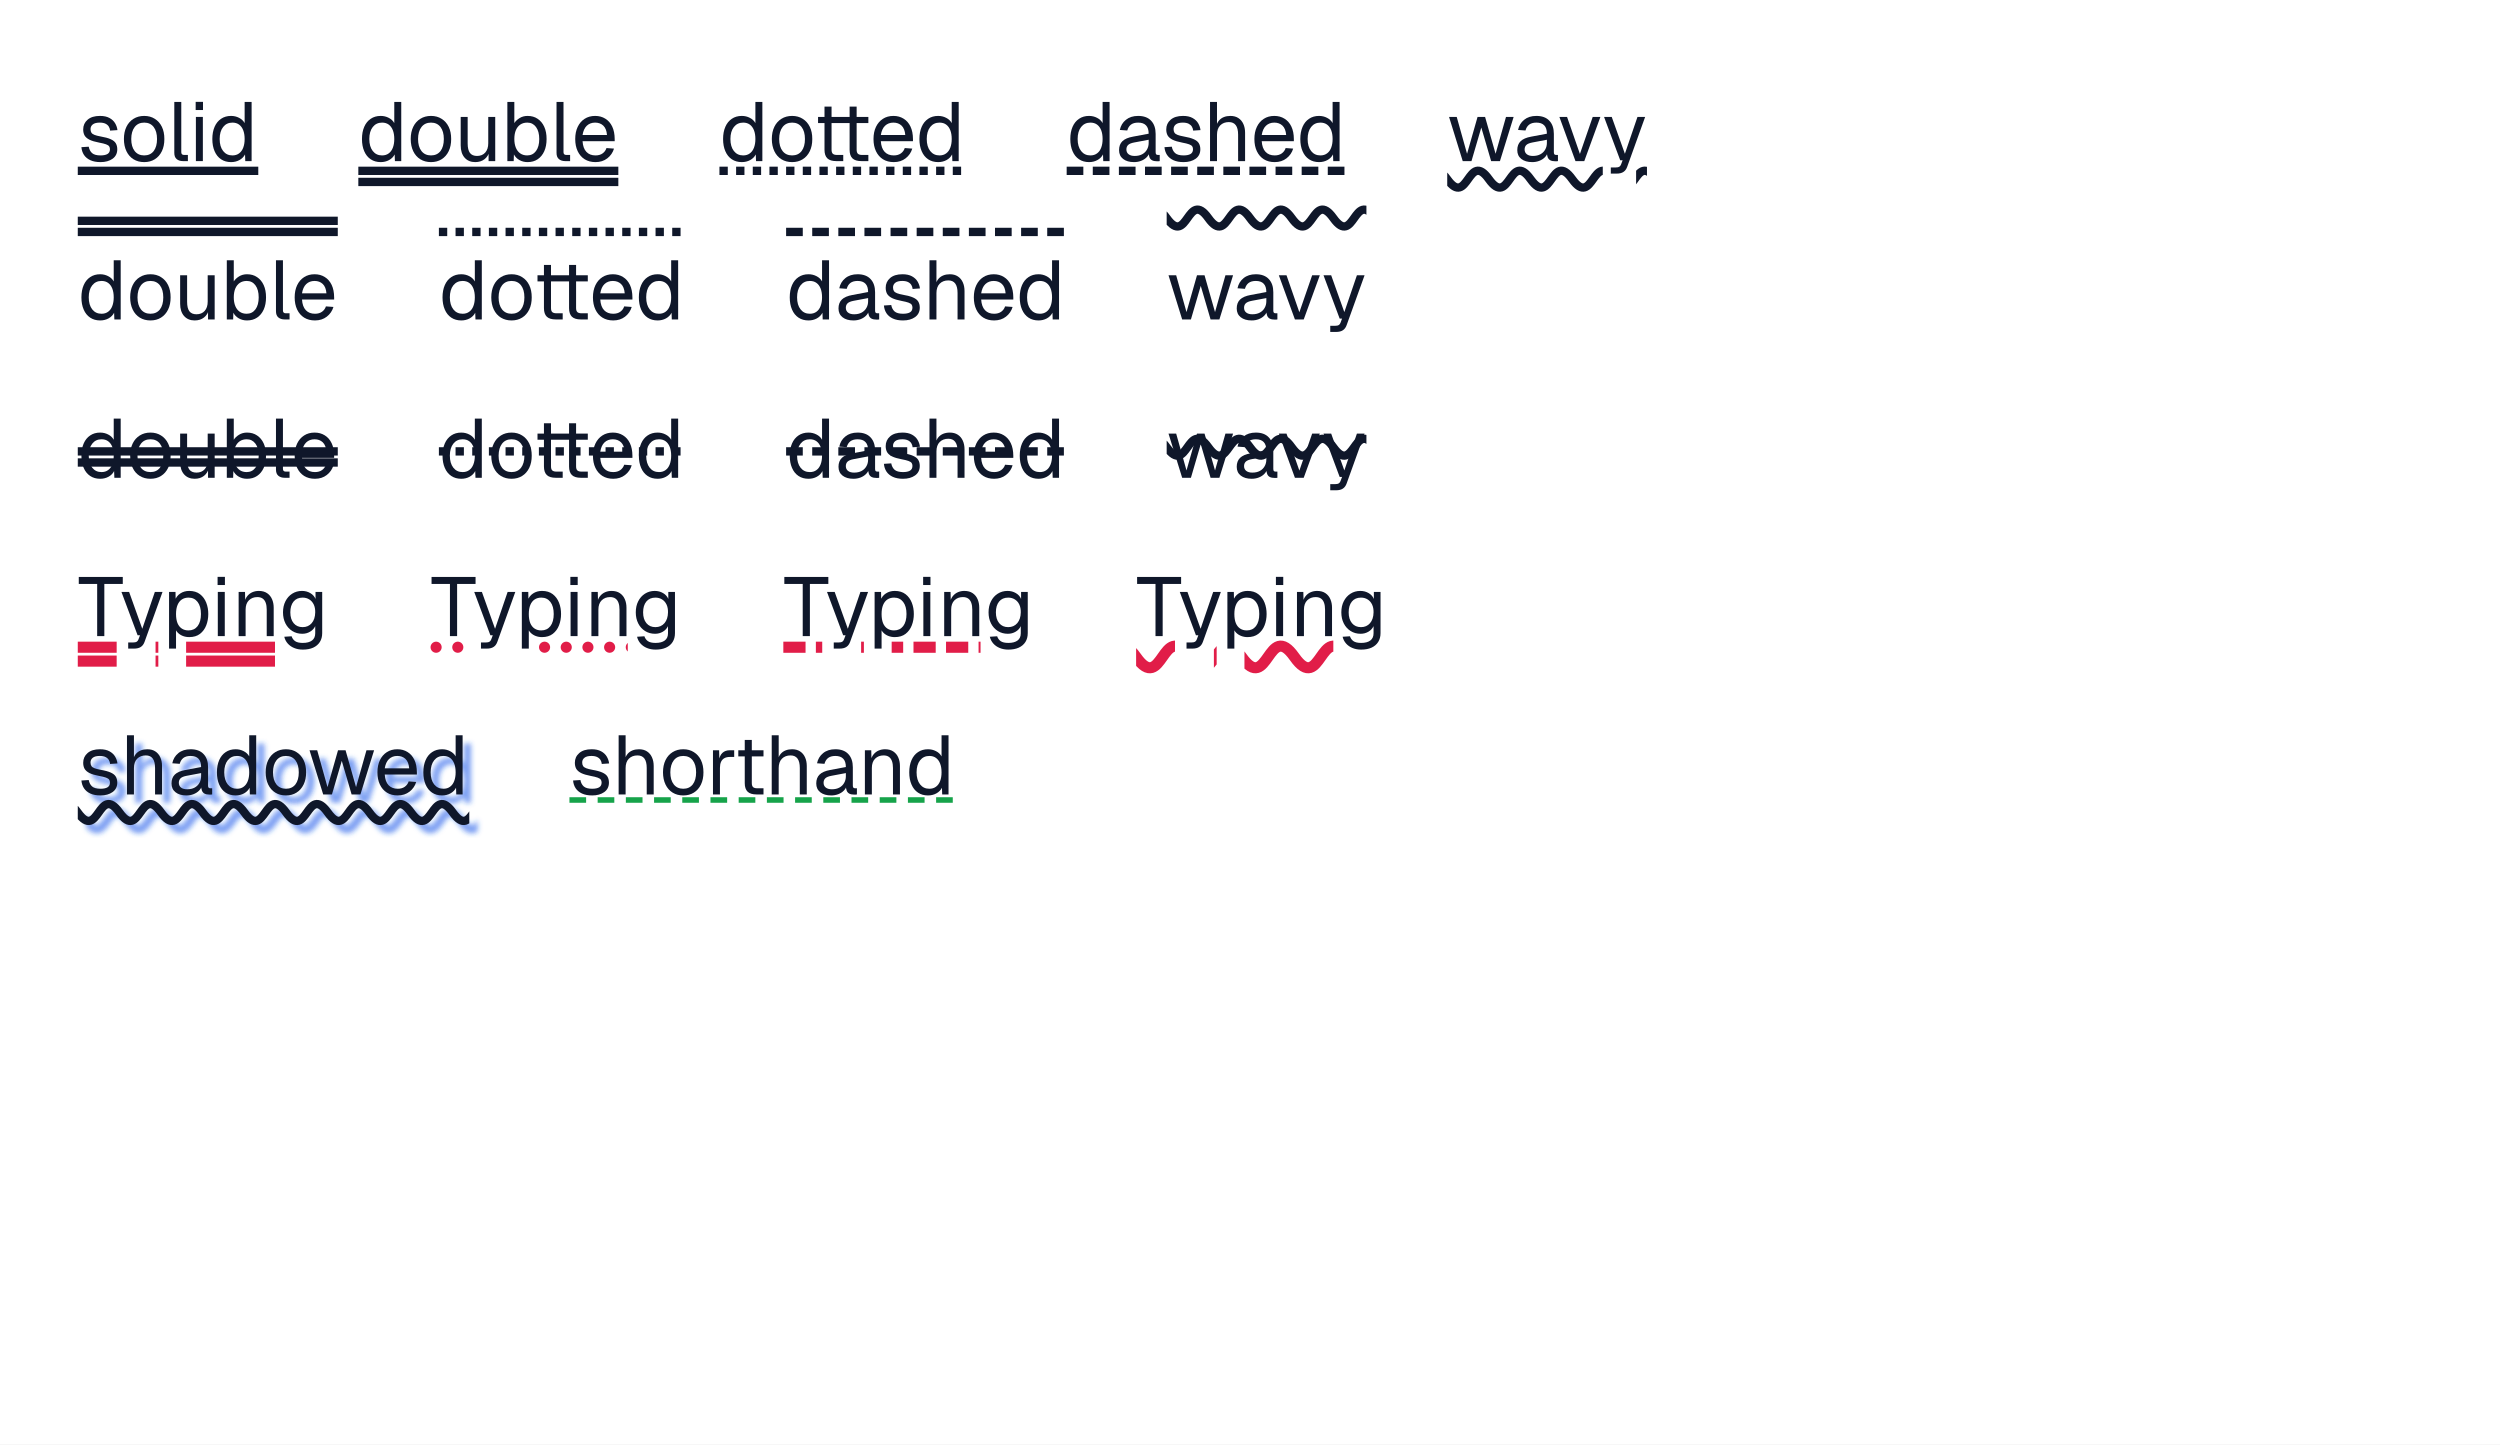
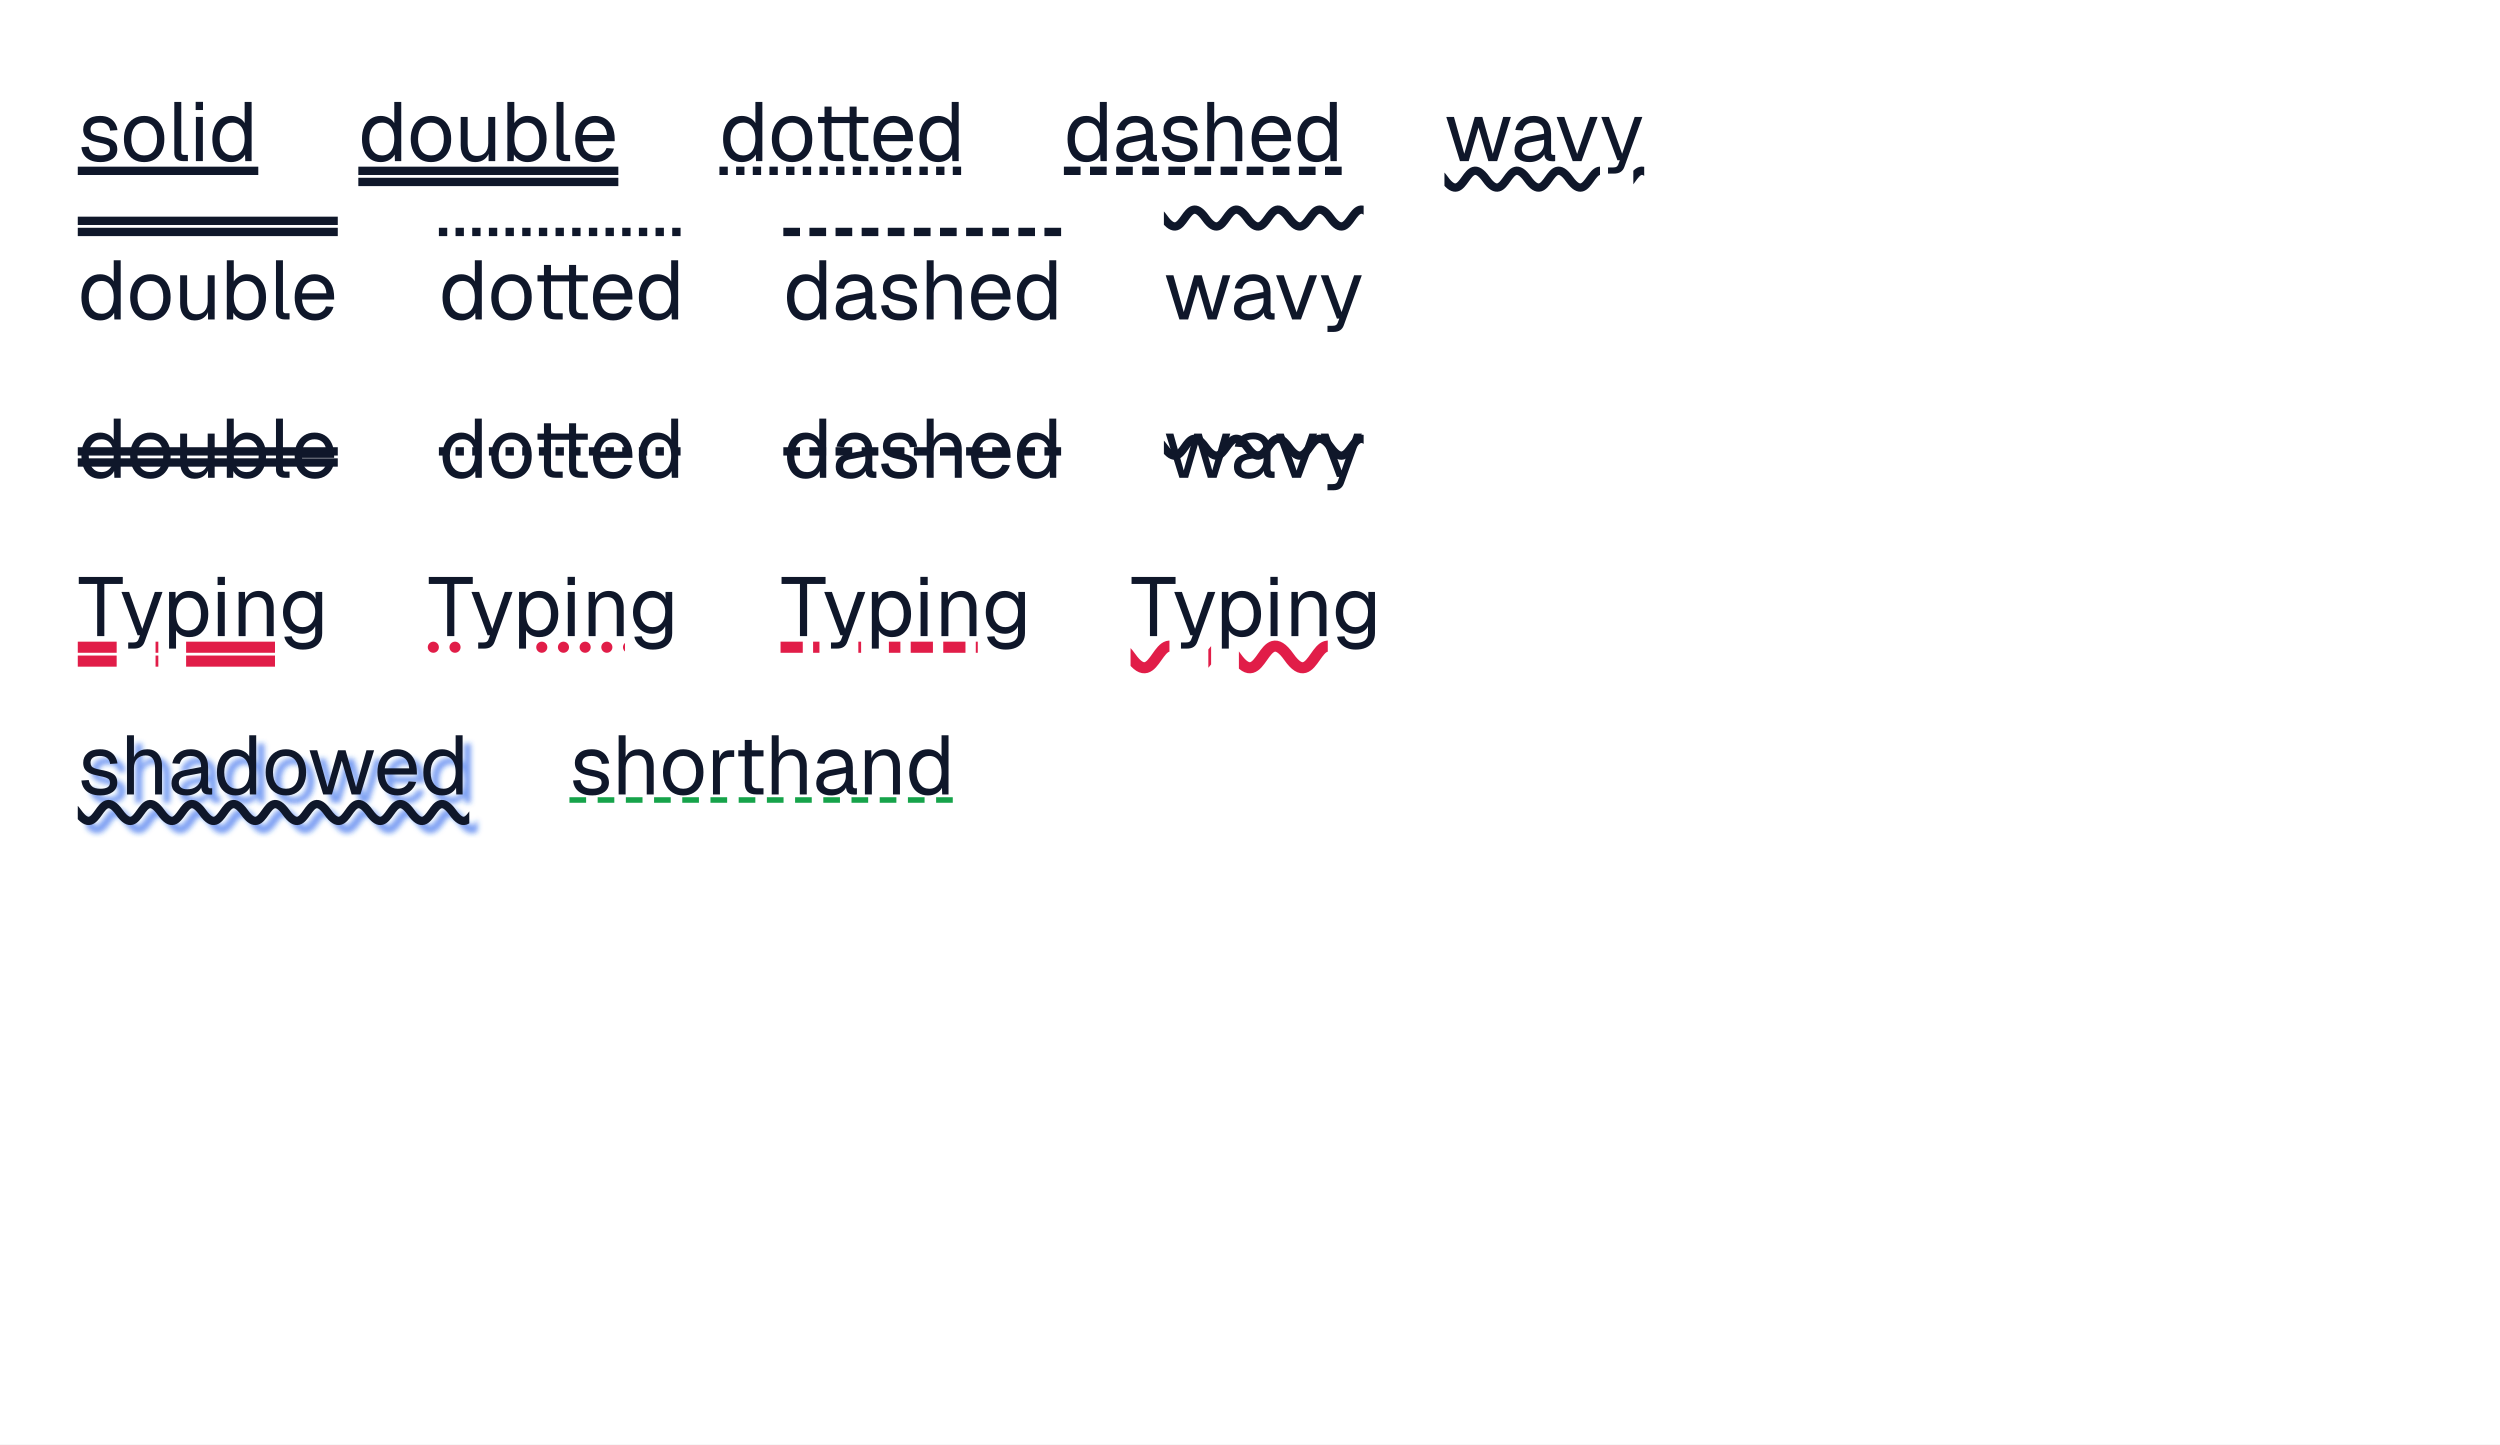
<svg xmlns="http://www.w3.org/2000/svg" width="900" height="520" viewBox="0 0 900 520">
  <rect x="0" y="0" width="900" height="520" fill="#fff" />
  <rect x="28" y="60" width="64.98" height="3" fill="#0f172a" />
  <g fill="#0f172a">
    <use href="#g0" x="28" y="58" />
    <use href="#g1" x="43.3" y="58" />
    <use href="#g2" x="60.34" y="58" />
    <use href="#g3" x="68.11" y="58" />
    <use href="#g4" x="75.13" y="58" />
  </g>
  <rect x="129" y="60" width="93.6" height="3" fill="#0f172a" />
  <rect x="129" y="64" width="93.6" height="3" fill="#0f172a" />
  <g fill="#0f172a">
    <use href="#g4" x="129" y="58" />
    <use href="#g1" x="146.55" y="58" />
    <use href="#g5" x="163.44" y="58" />
    <use href="#g6" x="180.24" y="58" />
    <use href="#g2" x="197.94" y="58" />
    <use href="#g7" x="205.77" y="58" />
  </g>
  <path d="M259 61.5h88" fill="none" stroke="#0f172a" stroke-width="3" stroke-dasharray="3 3" />
  <g fill="#0f172a">
    <use href="#g4" x="259" y="58" />
    <use href="#g1" x="276.55" y="58" />
    <use href="#g8" x="292.84" y="58" />
    <use href="#g7" x="313.15" y="58" />
    <use href="#g4" x="329.68" y="58" />
  </g>
-   <path d="M384 61.5h100" fill="none" stroke="#0f172a" stroke-width="3" stroke-dasharray="6 3.4" />
-   <g fill="#0f172a">
-     <use href="#g4" x="384" y="58" />
-     <use href="#g9" x="401.55" y="58" />
-     <use href="#g0" x="417.9" y="58" />
-     <use href="#g10" x="433.2" y="58" />
-     <use href="#g7" x="450.27" y="58" />
-     <use href="#g4" x="466.8" y="58" />
+   <path d="M383 61.5h100" fill="none" stroke="#0f172a" stroke-width="3" stroke-dasharray="6 3.4" />
+   <g fill="#0f172a">
+     <use href="#g4" x="383" y="58" />
+     <use href="#g9" x="400.55" y="58" />
+     <use href="#g0" x="416.9" y="58" />
+     <use href="#g10" x="432.2" y="58" />
+     <use href="#g7" x="449.27" y="58" />
+     <use href="#g4" x="465.8" y="58" />
  </g>
  <clipPath id="cp0">
-     <path d="M521 59h56v11h-56Zm68 0h3.91v11h-3.91Z" />
+     <path d="M520 59h56v11h-56Zm68 0h3.91v11h-3.91Z" />
  </clipPath>
  <g clip-path="url(#cp0)">
-     <path d="M506 64.5c7.5 10.5 7.5-10.5 15 0s7.5-10.5 15 0 7.5-10.5 15 0 7.5-10.5 15 0 7.5-10.5 15 0 7.5-10.5 15 0 7.5-10.5 15 0" fill="none" stroke="#0f172a" stroke-width="3" />
-   </g>
-   <g fill="#0f172a">
-     <use href="#g11" x="521" y="58" />
-     <use href="#g9" x="544.91" y="58" />
-     <use href="#g12" x="560.72" y="58" />
-     <use href="#g13" x="576.8" y="58" />
+     <path d="M505 64.5c7.5 10.5 7.5-10.5 15 0s7.5-10.5 15 0 7.5-10.5 15 0 7.5-10.5 15 0 7.5-10.5 15 0 7.5-10.5 15 0 7.5-10.5 15 0" fill="none" stroke="#0f172a" stroke-width="3" />
+   </g>
+   <g fill="#0f172a">
+     <use href="#g11" x="520" y="58" />
+     <use href="#g9" x="543.91" y="58" />
+     <use href="#g12" x="559.72" y="58" />
+     <use href="#g13" x="575.8" y="58" />
  </g>
  <rect x="28" y="82" width="93.6" height="3" fill="#0f172a" />
  <rect x="28" y="78" width="93.6" height="3" fill="#0f172a" />
  <g fill="#0f172a">
    <use href="#g4" x="28" y="115" />
    <use href="#g1" x="45.55" y="115" />
    <use href="#g5" x="62.44" y="115" />
    <use href="#g6" x="79.24" y="115" />
    <use href="#g2" x="96.94" y="115" />
    <use href="#g7" x="104.77" y="115" />
  </g>
  <path d="M158 83.5h88" fill="none" stroke="#0f172a" stroke-width="3" stroke-dasharray="3 3" />
  <g fill="#0f172a">
    <use href="#g4" x="158" y="115" />
    <use href="#g1" x="175.55" y="115" />
    <use href="#g8" x="191.84" y="115" />
    <use href="#g7" x="212.15" y="115" />
    <use href="#g4" x="228.68" y="115" />
  </g>
-   <path d="M283 83.5h100" fill="none" stroke="#0f172a" stroke-width="3" stroke-dasharray="6 3.4" />
-   <g fill="#0f172a">
-     <use href="#g4" x="283" y="115" />
-     <use href="#g9" x="300.55" y="115" />
-     <use href="#g0" x="316.9" y="115" />
-     <use href="#g10" x="332.2" y="115" />
-     <use href="#g7" x="349.27" y="115" />
-     <use href="#g4" x="365.8" y="115" />
+   <path d="M282 83.5h100" fill="none" stroke="#0f172a" stroke-width="3" stroke-dasharray="6 3.4" />
+   <g fill="#0f172a">
+     <use href="#g4" x="282" y="115" />
+     <use href="#g9" x="299.55" y="115" />
+     <use href="#g0" x="315.9" y="115" />
+     <use href="#g10" x="331.2" y="115" />
+     <use href="#g7" x="348.27" y="115" />
+     <use href="#g4" x="364.8" y="115" />
  </g>
  <clipPath id="cp1">
-     <path d="M420 73h71.91v11h-71.91Z" />
+     <path d="M419 73h71.91v11h-71.91Z" />
  </clipPath>
  <g clip-path="url(#cp1)">
-     <path d="M405 78.5c7.5 10.5 7.5-10.5 15 0s7.5-10.5 15 0 7.5-10.5 15 0 7.5-10.5 15 0 7.5-10.5 15 0 7.5-10.5 15 0 7.5-10.5 15 0" fill="none" stroke="#0f172a" stroke-width="3" />
-   </g>
-   <g fill="#0f172a">
-     <use href="#g11" x="420" y="115" />
-     <use href="#g9" x="443.91" y="115" />
-     <use href="#g12" x="459.72" y="115" />
-     <use href="#g13" x="475.8" y="115" />
+     <path d="M404 78.5c7.5 10.5 7.5-10.5 15 0s7.5-10.5 15 0 7.5-10.5 15 0 7.5-10.5 15 0 7.5-10.5 15 0 7.5-10.5 15 0 7.5-10.5 15 0" fill="none" stroke="#0f172a" stroke-width="3" />
+   </g>
+   <g fill="#0f172a">
+     <use href="#g11" x="419" y="115" />
+     <use href="#g9" x="442.91" y="115" />
+     <use href="#g12" x="458.72" y="115" />
+     <use href="#g13" x="474.8" y="115" />
  </g>
  <g fill="#0f172a">
    <use href="#g4" x="28" y="172" />
    <use href="#g1" x="45.55" y="172" />
    <use href="#g5" x="62.44" y="172" />
    <use href="#g6" x="79.24" y="172" />
    <use href="#g2" x="96.94" y="172" />
    <use href="#g7" x="104.77" y="172" />
  </g>
  <rect x="28" y="161" width="93.6" height="3" fill="#0f172a" />
  <rect x="28" y="165" width="93.6" height="3" fill="#0f172a" />
  <g fill="#0f172a">
    <use href="#g4" x="158" y="172" />
    <use href="#g1" x="175.55" y="172" />
    <use href="#g8" x="191.84" y="172" />
    <use href="#g7" x="212.15" y="172" />
    <use href="#g4" x="228.68" y="172" />
  </g>
  <path d="M158 162.5h88" fill="none" stroke="#0f172a" stroke-width="3" stroke-dasharray="3 3" />
  <g fill="#0f172a">
-     <use href="#g4" x="283" y="172" />
-     <use href="#g9" x="300.55" y="172" />
-     <use href="#g0" x="316.9" y="172" />
-     <use href="#g10" x="332.2" y="172" />
-     <use href="#g7" x="349.27" y="172" />
-     <use href="#g4" x="365.8" y="172" />
-   </g>
-   <path d="M283 162.5h100" fill="none" stroke="#0f172a" stroke-width="3" stroke-dasharray="6 3.4" />
-   <g fill="#0f172a">
-     <use href="#g11" x="420" y="172" />
-     <use href="#g9" x="443.91" y="172" />
-     <use href="#g12" x="459.72" y="172" />
-     <use href="#g13" x="475.8" y="172" />
+     <use href="#g4" x="282" y="172" />
+     <use href="#g9" x="299.55" y="172" />
+     <use href="#g0" x="315.9" y="172" />
+     <use href="#g10" x="331.2" y="172" />
+     <use href="#g7" x="348.27" y="172" />
+     <use href="#g4" x="364.8" y="172" />
+   </g>
+   <path d="M282 162.5h100" fill="none" stroke="#0f172a" stroke-width="3" stroke-dasharray="6 3.4" />
+   <g fill="#0f172a">
+     <use href="#g11" x="419" y="172" />
+     <use href="#g9" x="442.91" y="172" />
+     <use href="#g12" x="458.72" y="172" />
+     <use href="#g13" x="474.8" y="172" />
  </g>
  <clipPath id="cp2">
-     <path d="M420 155.5h71.91v11h-71.91Z" />
+     <path d="M419 155.5h71.91v11h-71.91Z" />
  </clipPath>
  <g clip-path="url(#cp2)">
-     <path d="M405 161c7.5 10.5 7.5-10.5 15 0s7.5-10.5 15 0 7.5-10.5 15 0 7.5-10.5 15 0 7.5-10.5 15 0 7.5-10.5 15 0 7.5-10.5 15 0" fill="none" stroke="#0f172a" stroke-width="3" />
+     <path d="M404 161c7.5 10.5 7.5-10.5 15 0s7.5-10.5 15 0 7.5-10.5 15 0 7.5-10.5 15 0 7.5-10.5 15 0 7.5-10.5 15 0 7.5-10.5 15 0" fill="none" stroke="#0f172a" stroke-width="3" />
  </g>
  <rect x="28" y="231" width="14" height="4" fill="#e11d48" />
  <rect x="56" y="231" width="1" height="4" fill="#e11d48" />
  <rect x="67" y="231" width="32" height="4" fill="#e11d48" />
  <rect x="28" y="236" width="14" height="4" fill="#e11d48" />
  <rect x="56" y="236" width="1" height="4" fill="#e11d48" />
  <rect x="67" y="236" width="32" height="4" fill="#e11d48" />
  <g fill="#0f172a">
    <use href="#g14" x="28" y="229" />
    <use href="#g13" x="43.06" y="229" />
    <use href="#g15" x="58.45" y="229" />
    <use href="#g3" x="76" y="229" />
    <use href="#g16" x="83.5" y="229" />
    <use href="#g17" x="100.57" y="229" />
  </g>
  <clipPath id="cp3">
-     <path d="M155 230h14v6h-14Zm28 0h1v6h-1Zm11 0h32v6h-32Z" />
+     <path d="M154 230h14v6h-14Zm28 0h1v6h-1Zm11 0h32v6h-32Z" />
  </clipPath>
  <g clip-path="url(#cp3)">
-     <path d="M157 233h86" fill="none" stroke="#e11d48" stroke-width="4" stroke-dasharray="0 7.808" stroke-linecap="round" />
-   </g>
-   <g fill="#0f172a">
-     <use href="#g14" x="155" y="229" />
-     <use href="#g13" x="170.06" y="229" />
-     <use href="#g15" x="185.45" y="229" />
-     <use href="#g3" x="203" y="229" />
-     <use href="#g16" x="210.5" y="229" />
-     <use href="#g17" x="227.57" y="229" />
+     <path d="M156 233h86" fill="none" stroke="#e11d48" stroke-width="4" stroke-dasharray="0 7.808" stroke-linecap="round" />
+   </g>
+   <g fill="#0f172a">
+     <use href="#g14" x="154" y="229" />
+     <use href="#g13" x="169.06" y="229" />
+     <use href="#g15" x="184.45" y="229" />
+     <use href="#g3" x="202" y="229" />
+     <use href="#g16" x="209.5" y="229" />
+     <use href="#g17" x="226.57" y="229" />
  </g>
  <clipPath id="cp4">
-     <path d="M282 230h14v6h-14Zm28 0h1v6h-1Zm11 0h32v6h-32Z" />
+     <path d="M281 230h14v6h-14Zm28 0h1v6h-1Zm11 0h32v6h-32Z" />
  </clipPath>
  <g clip-path="url(#cp4)">
-     <path d="M282 233h90" fill="none" stroke="#e11d48" stroke-width="4" stroke-dasharray="8 3.714" />
-   </g>
-   <g fill="#0f172a">
-     <use href="#g14" x="282" y="229" />
-     <use href="#g13" x="297.06" y="229" />
-     <use href="#g15" x="312.45" y="229" />
-     <use href="#g3" x="330" y="229" />
-     <use href="#g16" x="337.5" y="229" />
-     <use href="#g17" x="354.57" y="229" />
+     <path d="M281 233h90" fill="none" stroke="#e11d48" stroke-width="4" stroke-dasharray="8 3.714" />
+   </g>
+   <g fill="#0f172a">
+     <use href="#g14" x="281" y="229" />
+     <use href="#g13" x="296.06" y="229" />
+     <use href="#g15" x="311.45" y="229" />
+     <use href="#g3" x="329" y="229" />
+     <use href="#g16" x="336.5" y="229" />
+     <use href="#g17" x="353.57" y="229" />
  </g>
  <clipPath id="cp5">
-     <path d="M409 230h14v13h-14Zm28 0h1v13h-1Zm11 0h32v13h-32Z" />
+     <path d="M407 230h14v13h-14Zm28 0h1v13h-1Zm11 0h32v13h-32Z" />
  </clipPath>
  <g clip-path="url(#cp5)">
-     <path d="M390 236.5c9.5 13.5 9.5-13.5 19 0s9.5-13.5 19 0 9.5-13.5 19 0 9.5-13.5 19 0 9.5-13.5 19 0 9.5-13.5 19 0 9.5-13.5 19 0" fill="none" stroke="#e11d48" stroke-width="4" />
-   </g>
-   <g fill="#0f172a">
-     <use href="#g14" x="409" y="229" />
-     <use href="#g13" x="424.06" y="229" />
-     <use href="#g15" x="439.45" y="229" />
-     <use href="#g3" x="457" y="229" />
-     <use href="#g16" x="464.5" y="229" />
-     <use href="#g17" x="481.57" y="229" />
+     <path d="M388 236.5c9.5 13.5 9.5-13.5 19 0s9.5-13.5 19 0 9.5-13.5 19 0 9.5-13.5 19 0 9.5-13.5 19 0 9.5-13.5 19 0 9.5-13.5 19 0" fill="none" stroke="#e11d48" stroke-width="4" />
+   </g>
+   <g fill="#0f172a">
+     <use href="#g14" x="407" y="229" />
+     <use href="#g13" x="422.06" y="229" />
+     <use href="#g15" x="437.45" y="229" />
+     <use href="#g3" x="455" y="229" />
+     <use href="#g16" x="462.5" y="229" />
+     <use href="#g17" x="479.57" y="229" />
  </g>
  <filter id="bl6">
    <feGaussianBlur stdDeviation="1" />
  </filter>
  <g filter="url(#bl6)">
    <clipPath id="cp7">
      <path d="M31 290h140.94v11h-140.94Z" />
    </clipPath>
    <g clip-path="url(#cp7)">
      <path d="M16 295.5c7.5 10.5 7.5-10.5 15 0s7.5-10.5 15 0 7.5-10.5 15 0 7.5-10.5 15 0 7.5-10.5 15 0 7.5-10.5 15 0 7.5-10.5 15 0 7.5-10.5 15 0 7.5-10.5 15 0 7.5-10.5 15 0 7.5-10.5 15 0 7.5-10.5 15 0" fill="none" stroke="#2563eb" stroke-opacity=".6" stroke-width="3" />
    </g>
    <g fill="#2563eb" fill-opacity=".6">
      <use href="#g0" x="31" y="289" />
      <use href="#g10" x="46.3" y="289" />
      <use href="#g9" x="63.43" y="289" />
      <use href="#g4" x="79.78" y="289" />
      <use href="#g1" x="97.33" y="289" />
      <use href="#g11" x="113.77" y="289" />
      <use href="#g7" x="137.56" y="289" />
      <use href="#g4" x="154.09" y="289" />
    </g>
  </g>
  <clipPath id="cp8">
    <path d="M28 287h140.94v11h-140.94Z" />
  </clipPath>
  <g clip-path="url(#cp8)">
    <path d="M13 292.5c7.5 10.5 7.5-10.5 15 0s7.5-10.5 15 0 7.5-10.5 15 0 7.5-10.5 15 0 7.5-10.5 15 0 7.5-10.5 15 0 7.5-10.5 15 0 7.5-10.5 15 0 7.5-10.5 15 0 7.5-10.5 15 0 7.5-10.5 15 0 7.5-10.5 15 0" fill="none" stroke="#0f172a" stroke-width="3" />
  </g>
  <g fill="#0f172a">
    <use href="#g0" x="28" y="286" />
    <use href="#g10" x="43.3" y="286" />
    <use href="#g9" x="60.43" y="286" />
    <use href="#g4" x="76.78" y="286" />
    <use href="#g1" x="94.33" y="286" />
    <use href="#g11" x="110.77" y="286" />
    <use href="#g7" x="134.56" y="286" />
    <use href="#g4" x="151.09" y="286" />
  </g>
  <path d="M205 288h138" fill="none" stroke="#16a34a" stroke-width="2" stroke-dasharray="6 4.154" />
  <g fill="#0f172a">
    <use href="#g0" x="205" y="286" />
    <use href="#g10" x="220.3" y="286" />
    <use href="#g1" x="237.37" y="286" />
    <use href="#g18" x="254.26" y="286" />
    <use href="#g19" x="264.13" y="286" />
    <use href="#g10" x="275.41" y="286" />
    <use href="#g9" x="292.54" y="286" />
    <use href="#g16" x="308.95" y="286" />
    <use href="#g4" x="326.02" y="286" />
  </g>
  <defs>
    <path id="g0" d="M8.19.36q-2.19 0-3.67-.69t-2.29-1.9q-.79-1.22-.92-2.79l2.64-.17q.25 1.44 1.19 2.3.95.84 3.05.84 1.62 0 2.5-.51.89-.53.89-1.71 0-.62-.28-1.04t-1.13-.74q-.84-.31-2.47-.61-2.22-.42-3.48-1.04-1.25-.64-1.77-1.53-.5-.91-.5-2.18 0-2.12 1.57-3.48 1.57-1.38 4.46-1.38 2.1 0 3.43.74 1.34.73 2.03 1.9t.84 2.47l-2.64.18q-.06-.75-.45-1.41t-1.17-1.06-2.1-.41q-1.72 0-2.53.66-.8.65-.8 1.68 0 .79.32 1.29.31.48 1.11.79t2.17.56q2.34.4 3.65.99 1.33.59 1.85 1.48t.53 2.14q0 2.21-1.7 3.43-1.69 1.2-4.33 1.2Z" />
    <path id="g1" d="M8.61.36q-2.19 0-3.84-1.02t-2.55-2.9-.91-4.39q0-2.55.91-4.41t2.55-2.87q1.65-1.04 3.84-1.04t3.81 1.04q1.64 1.01 2.55 2.87t.9 4.41q.01 2.51-.9 4.39t-2.55 2.9q-1.62 1.02-3.81 1.02Zm0-2.41q2.19 0 3.41-1.56 1.21-1.58 1.21-4.34t-1.21-4.33q-1.22-1.58-3.41-1.58t-3.42 1.58-1.24 4.33q0 2.76 1.24 4.34 1.23 1.56 3.42 1.56Z" />
    <path id="g2" d="M5.52 0q-1.38 0-2.25-.72t-.86-2.28v-18.3h2.51v18.1q0 .47.25.73.27.25.74.25h1.39v2.22Z" />
    <path id="g3" d="M2.41 0v-15.91h2.51v15.91Zm-.08-18.39v-2.94h2.64v2.94Z" />
    <path id="g4" d="M8.05.36q-2.08 0-3.6-1.02t-2.32-2.89q-.82-1.86-.82-4.4 0-2.55.82-4.41.81-1.86 2.32-2.87 1.52-1.04 3.6-1.04 1.57 0 2.89.69 1.33.67 2 1.89v-7.61h2.51v21.3h-2.28l-.09-2.41q-.66 1.3-2.02 2.04-1.34.73-3.01.73Zm.5-2.41q1.4 0 2.37-.72.99-.71 1.5-2.04.52-1.35.52-3.14 0-1.86-.52-3.18t-1.5-2.03q-.97-.7-2.37-.7-2.1 0-3.35 1.58t-1.25 4.33q0 2.73 1.25 4.32t3.35 1.58Z" />
    <path id="g5" d="M7.63.36q-2.38 0-3.8-1.59-1.42-1.61-1.42-4.44v-10.24h2.51v9.55q0 2.31.81 3.41.83 1.09 2.55 1.09 1.89 0 2.97-1.22t1.08-3.34v-9.49h2.51v15.91h-2.39v-3.94l.39.22q-.48 1.95-1.84 3.02-1.34 1.06-3.38 1.06Z" />
    <path id="g6" d="M9.69.36q-1.64 0-2.94-.74-1.3-.73-1.98-2.03l-.08 2.41h-2.28v-21.3h2.51v7.61q.6-.98 1.86-1.78t2.91-.8q2.11 0 3.62 1.04 1.53 1.01 2.38 2.87t.84 4.41q0 2.54-.84 4.4t-2.38 2.89q-1.51 1.02-3.62 1.02Zm-.14-2.41q2 0 3.17-1.58t1.17-4.32q0-2.75-1.17-4.33t-3.13-1.58q-1.47 0-2.51.7t-1.61 2.03q-.55 1.32-.55 3.18 0 1.79.55 3.14.56 1.33 1.59 2.04 1.03.72 2.49.72Z" />
    <path id="g7" d="M8.61.36q-2.25 0-3.89-1.02-1.63-1.03-2.52-2.9t-.89-4.39.89-4.38 2.49-2.89q1.61-1.05 3.79-1.05 2.08 0 3.66.99 1.59.97 2.48 2.83t.9 4.53v.75h-11.57q.16 2.55 1.38 3.84t3.28 1.28q1.56 0 2.56-.73 1.02-.74 1.39-1.92l2.71.2q-.63 2.13-2.4 3.5-1.74 1.36-4.26 1.36Zm-4.66-9.75h8.8q-.19-2.31-1.34-3.39t-2.93-1.08q-1.82 0-3.01 1.13-1.17 1.12-1.52 3.34Z" />
    <path id="g8" d="M8.22 0q-2.16 0-3.2-.98-1.04-1-1.04-3.1v-15.55h2.54v15.49q0 1.08.46 1.5.49.42 1.47.42h2.28v2.22Zm-6.56-13.69v-2.22h9.07v2.22Zm15.59 13.69q-2.16 0-3.2-.98-1.03-1-1.03-3.1v-15.55h2.53v15.49q0 1.08.47 1.5t1.46.42h2.29v2.22Zm-6.56-13.69v-2.22h9.08v2.22Z" />
    <path id="g9" d="M6.69.36q-2.46 0-3.92-1.14t-1.46-3.17q0-2.05 1.21-3.22 1.2-1.17 3.81-1.64l5.64-1.06q0-2.01-.95-2.99-.94-1-2.83-1-1.64 0-2.61.73-.95.74-1.31 2.11l-2.68-.2q.46-2.25 2.18-3.64 1.71-1.41 4.42-1.41 3.06 0 4.67 1.74 1.62 1.72 1.62 4.75v6.58q0 .53.19.76.2.22.66.22h.62v2.22q-.11.03-.39.05-.26.01-.56.01-1.08 0-1.77-.34-.67-.35-.96-1.08-.3-.73-.3-1.94l.3.07q-.21 1.01-1.02 1.84t-2.02 1.3q-1.18.45-2.54.45Zm.25-2.22q1.58 0 2.7-.61 1.13-.62 1.72-1.69.61-1.06.61-2.39v-1.14l-5.16.97q-1.62.3-2.25.92-.61.61-.61 1.6 0 1.11.8 1.73t2.19.61Z" />
    <path id="g10" d="M2.41 0v-21.3h2.51v8.91l-.3-.06q.3-1.32 1.02-2.16t1.77-1.25 2.31-.41q1.72 0 2.89.77 1.19.77 1.8 2.14.62 1.36.62 3.13v10.23h-2.51v-9.52q0-2.29-.83-3.4-.83-1.13-2.5-1.13-1.92 0-3.1 1.18-1.17 1.17-1.17 3.39v9.48Z" />
    <path id="g11" d="M5.58 0l-4.92-15.91h2.76l3.72 13.27 3.78-13.27h2.71l3.78 13.27 3.75-13.27h2.75l-4.93 15.91h-3.17l-3.54-12.09-3.54 12.09Z" />
    <path id="g12" d="M6.45 0l-5.79-15.91h2.76l4.63 13.33 4.61-13.33h2.76l-5.8 15.91Z" />
    <path id="g13" d="M3.09 4.5v-2.22h1.83q.85 0 1.24-.26.4-.25.62-.82l.56-1.5h-.86l-5.82-15.61h2.76l4.74 13.27 4.53-13.27h2.76l-6.45 17.93q-.45 1.28-1.36 1.87-.89.61-2.48.61Z" />
    <path id="g14" d="M6.98 0v-18.78h-6.62v-2.52h15.84v2.52h-6.64v18.78Z" />
    <path id="g15" d="M2.41 4.5v-20.41h2.32l.07 3.43-.36-.18q.61-1.78 2-2.68 1.39-.93 3.22-.93 2.37 0 3.89 1.18 1.51 1.17 2.25 3.06t.73 4.08q0 2.18-.73 4.07t-2.25 3.07q-1.52 1.17-3.89 1.17-1.22 0-2.3-.42-1.06-.42-1.8-1.17t-1-1.77l.36-.42v7.92Zm7.01-6.55q2.06 0 3.27-1.54 1.2-1.57 1.2-4.36t-1.2-4.35-3.27-1.56q-1.37 0-2.39.66-1 .65-1.56 1.98-.55 1.31-.55 3.27 0 1.95.53 3.28.55 1.31 1.57 1.97t2.4.65Z" />
    <path id="g16" d="M2.41 0v-15.91h2.29l.1 4.07-.3-.28q.3-1.41 1.05-2.32t1.81-1.37q1.08-.46 2.3-.46 1.82 0 3.01.82 1.19.81 1.77 2.18.59 1.36.59 3.04v10.23h-2.51v-9.52q0-1.46-.36-2.46-.35-1-1.1-1.54-.75-.53-1.94-.53-1.82 0-3.01 1.16t-1.19 3.37v9.52Z" />
    <path id="g17" d="M8.44 4.86q-1.72 0-3.11-.58-1.38-.56-2.31-1.61t-1.25-2.44l2.64-.17q.36 1.11 1.26 1.75.92.64 2.77.64 2.15 0 3.31-.87t1.16-2.6v-2.57q-.58 1.25-1.85 2-1.25.75-2.81.75-2.02 0-3.59-.99t-2.46-2.72q-.89-1.75-.89-4 0-2.28.88-4 .87-1.73 2.42-2.72t3.52-1q1.68 0 3.01.79 1.34.78 1.88 2.1v-2.53h2.4v14.83q0 1.86-.84 3.19-.85 1.34-2.41 2.05-1.55.7-3.73.7Zm-.06-8.09q2.03 0 3.26-1.43t1.27-3.89q.03-1.65-.53-2.82-.57-1.19-1.6-1.83-1.03-.66-2.4-.66-2.11 0-3.27 1.42t-1.16 3.89q0 2.46 1.19 3.89t3.24 1.43Z" />
    <path id="g18" d="M2.41 0v-15.91h2.21l.11 4.04-.23-.1q.3-2.05 1.3-2.98 1.01-.96 2.68-.96h1.57v2.41h-1.53q-1.21 0-2 .44t-1.19 1.29-.41 2.18v9.59Z" />
    <path id="g19" d="M8.22 0q-2.16 0-3.2-.98-1.04-1-1.04-3.1v-15.55h2.54v15.49q0 1.08.46 1.5.49.42 1.47.42h2.28v2.22Zm-6.56-13.69v-2.22h9.07v2.22Z" />
  </defs>
</svg>
